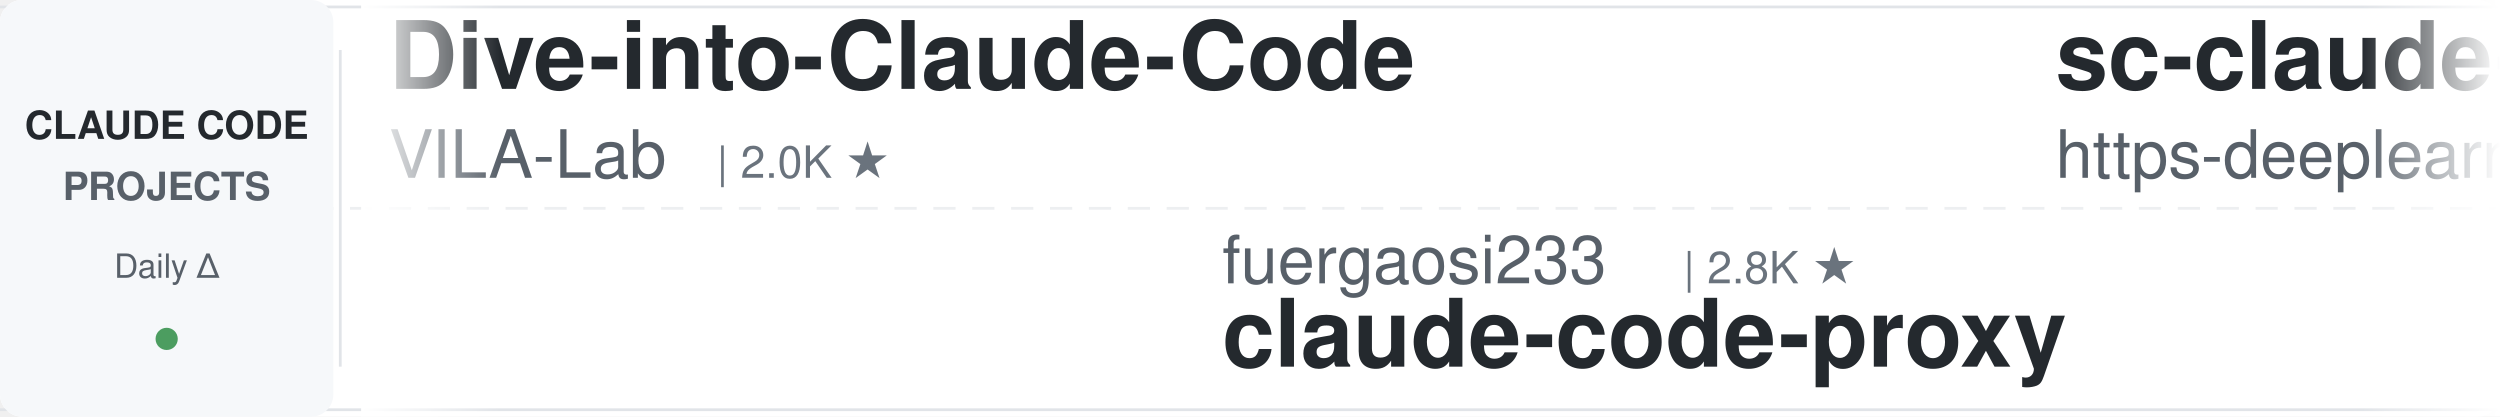
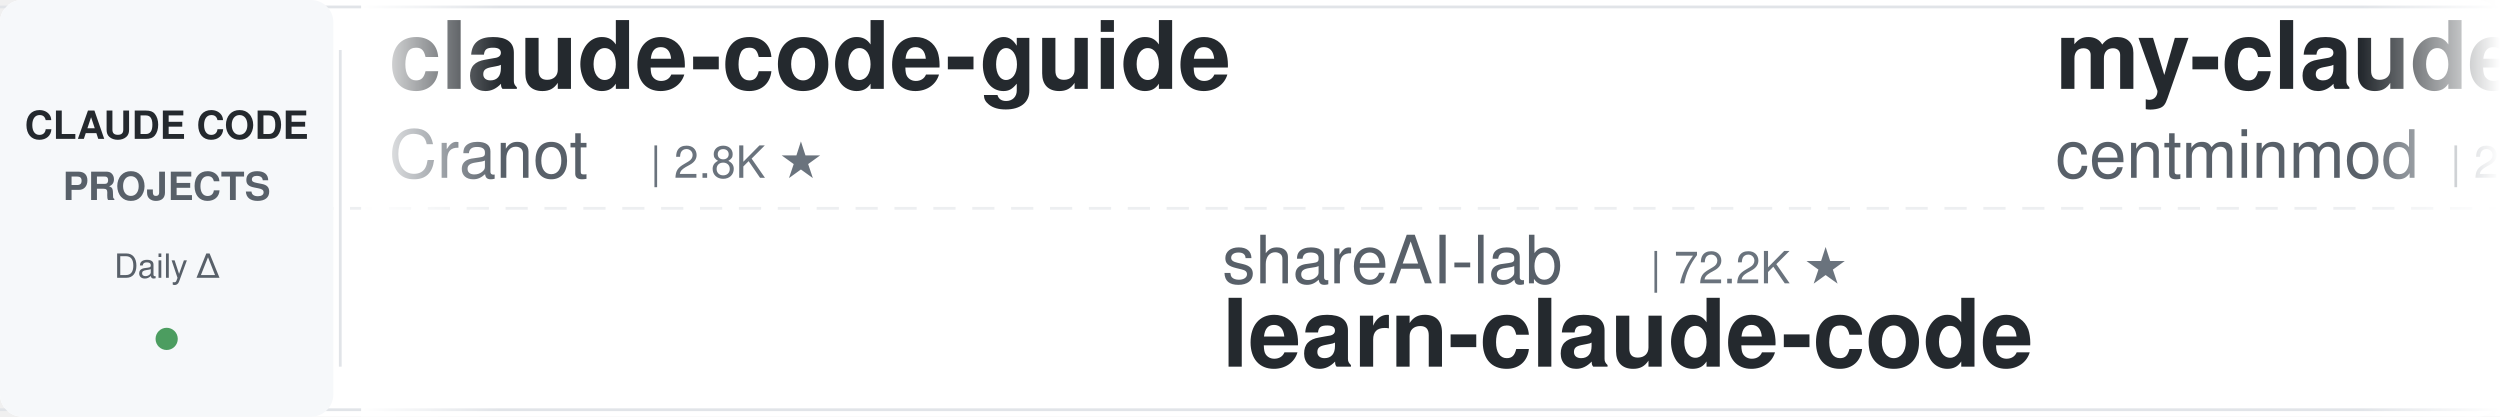
<svg xmlns="http://www.w3.org/2000/svg" width="900" height="150">
  <defs>
    <linearGradient id="leftFade" x1="0%" y1="0%" x2="100%" y2="0%">
      <stop offset="0%" style="stop-color:#ffffff;stop-opacity:1" />
      <stop offset="100%" style="stop-color:#ffffff;stop-opacity:0" />
    </linearGradient>
    <linearGradient id="rightFade" x1="0%" y1="0%" x2="100%" y2="0%">
      <stop offset="0%" style="stop-color:#ffffff;stop-opacity:0" />
      <stop offset="100%" style="stop-color:#ffffff;stop-opacity:1" />
    </linearGradient>
  </defs>
  <rect width="900" height="150" fill="#ffffff" rx="8" />
  <rect x="0" y="2" width="900" height="1" fill="#e1e4e8" />
  <rect x="0" y="147" width="900" height="1" fill="#e1e4e8" />
  <line x1="0" y1="75" x2="900" y2="75" stroke="#e1e4e8" stroke-width="1" stroke-dasharray="8 6" opacity="0.6" />
  <rect x="0" y="0" width="120" height="150" fill="#f6f8fa" rx="8" />
  <text x="60" y="50" font-family="-apple-system, BlinkMacSystemFont, 'Segoe UI', Helvetica, Arial, sans-serif" font-size="14" font-weight="600" fill="#24292e" text-anchor="middle">CLAUDE CODE</text>
  <text x="60" y="72" font-family="-apple-system, BlinkMacSystemFont, 'Segoe UI', Helvetica, Arial, sans-serif" font-size="14" font-weight="600" fill="#586069" text-anchor="middle">PROJECTS</text>
  <text x="60" y="100" font-family="-apple-system, BlinkMacSystemFont, 'Segoe UI', Helvetica, Arial, sans-serif" font-size="12" font-weight="500" fill="#586069" text-anchor="middle">Daily Δ</text>
  <circle cx="60" cy="122" r="4" fill="#22863a" opacity="0.8" />
  <rect x="122" y="18" width="1" height="114" fill="#e1e4e8" />
  <clipPath id="tickerClip">
    <rect x="130" y="0" width="770" height="150" />
  </clipPath>
  <g clip-path="url(#tickerClip)">
    <g id="tickerItems">
      <animateTransform attributeName="transform" attributeType="XML" type="translate" from="0 0" to="-3000 0" dur="54s" repeatCount="indefinite" />
      <g transform="translate(0, 0)">
-         <text x="140" y="32" font-family="-apple-system, BlinkMacSystemFont, 'Segoe UI', Helvetica, Arial, sans-serif" font-size="34" font-weight="600" fill="#24292e">Dive-into-Claude-Code</text>
-         <text x="140" y="64" font-family="-apple-system, BlinkMacSystemFont, 'Segoe UI', Helvetica, Arial, sans-serif" font-size="24" font-weight="400" fill="#586069">VILA-Lab</text>
-         <text x="258" y="64" font-family="-apple-system, BlinkMacSystemFont, 'Segoe UI', Helvetica, Arial, sans-serif" font-size="16" font-weight="500" fill="#6a737d">| 2.0K ★</text>
+         <text x="140" y="32" font-family="-apple-system, BlinkMacSystemFont, 'Segoe UI', Helvetica, Arial, sans-serif" font-size="34" font-weight="600" fill="#24292e">claude-code-guide</text>
+         <text x="140" y="64" font-family="-apple-system, BlinkMacSystemFont, 'Segoe UI', Helvetica, Arial, sans-serif" font-size="24" font-weight="400" fill="#586069">Cranot</text>
+         <text x="234" y="64" font-family="-apple-system, BlinkMacSystemFont, 'Segoe UI', Helvetica, Arial, sans-serif" font-size="16" font-weight="500" fill="#6a737d">| 2.8K ★</text>
      </g>
      <g transform="translate(300, 0)">
-         <text x="140" y="102" font-family="-apple-system, BlinkMacSystemFont, 'Segoe UI', Helvetica, Arial, sans-serif" font-size="24" font-weight="400" fill="#586069">fuergaosi233</text>
-         <text x="306" y="102" font-family="-apple-system, BlinkMacSystemFont, 'Segoe UI', Helvetica, Arial, sans-serif" font-size="16" font-weight="500" fill="#6a737d">| 2.8K ★</text>
-         <text x="140" y="132" font-family="-apple-system, BlinkMacSystemFont, 'Segoe UI', Helvetica, Arial, sans-serif" font-size="34" font-weight="600" fill="#24292e">claude-code-proxy</text>
+         <text x="140" y="102" font-family="-apple-system, BlinkMacSystemFont, 'Segoe UI', Helvetica, Arial, sans-serif" font-size="24" font-weight="400" fill="#586069">shareAI-lab</text>
+         <text x="294" y="102" font-family="-apple-system, BlinkMacSystemFont, 'Segoe UI', Helvetica, Arial, sans-serif" font-size="16" font-weight="500" fill="#6a737d">| 72.2K ★</text>
+         <text x="140" y="132" font-family="-apple-system, BlinkMacSystemFont, 'Segoe UI', Helvetica, Arial, sans-serif" font-size="34" font-weight="600" fill="#24292e">learn-claude-code</text>
      </g>
      <g transform="translate(600, 0)">
-         <text x="140" y="32" font-family="-apple-system, BlinkMacSystemFont, 'Segoe UI', Helvetica, Arial, sans-serif" font-size="34" font-weight="600" fill="#24292e">sc-claude-code-files</text>
-         <text x="140" y="64" font-family="-apple-system, BlinkMacSystemFont, 'Segoe UI', Helvetica, Arial, sans-serif" font-size="24" font-weight="400" fill="#586069">https-deeplearning-ai</text>
-         <text x="414" y="64" font-family="-apple-system, BlinkMacSystemFont, 'Segoe UI', Helvetica, Arial, sans-serif" font-size="16" font-weight="500" fill="#6a737d">| 536 ★</text>
+         <text x="140" y="32" font-family="-apple-system, BlinkMacSystemFont, 'Segoe UI', Helvetica, Arial, sans-serif" font-size="34" font-weight="600" fill="#24292e">my-claude-code-setup</text>
+         <text x="140" y="64" font-family="-apple-system, BlinkMacSystemFont, 'Segoe UI', Helvetica, Arial, sans-serif" font-size="24" font-weight="400" fill="#586069">centminmod</text>
+         <text x="282" y="64" font-family="-apple-system, BlinkMacSystemFont, 'Segoe UI', Helvetica, Arial, sans-serif" font-size="16" font-weight="500" fill="#6a737d">| 2.5K ★</text>
      </g>
      <g transform="translate(900, 0)">
-         <text x="140" y="102" font-family="-apple-system, BlinkMacSystemFont, 'Segoe UI', Helvetica, Arial, sans-serif" font-size="24" font-weight="400" fill="#586069">ding113</text>
-         <text x="246" y="102" font-family="-apple-system, BlinkMacSystemFont, 'Segoe UI', Helvetica, Arial, sans-serif" font-size="16" font-weight="500" fill="#6a737d">| 3.3K ★</text>
-         <text x="140" y="132" font-family="-apple-system, BlinkMacSystemFont, 'Segoe UI', Helvetica, Arial, sans-serif" font-size="34" font-weight="600" fill="#24292e">claude-code-hub</text>
+         <text x="140" y="102" font-family="-apple-system, BlinkMacSystemFont, 'Segoe UI', Helvetica, Arial, sans-serif" font-size="24" font-weight="400" fill="#586069">anthropics</text>
+         <text x="282" y="102" font-family="-apple-system, BlinkMacSystemFont, 'Segoe UI', Helvetica, Arial, sans-serif" font-size="16" font-weight="500" fill="#6a737d">| 8.5K ★</text>
+         <text x="140" y="132" font-family="-apple-system, BlinkMacSystemFont, 'Segoe UI', Helvetica, Arial, sans-serif" font-size="34" font-weight="600" fill="#24292e">claude-code-action</text>
      </g>
      <g transform="translate(1200, 0)">
-         <text x="140" y="32" font-family="-apple-system, BlinkMacSystemFont, 'Segoe UI', Helvetica, Arial, sans-serif" font-size="34" font-weight="600" fill="#24292e">system_prompts_leaks</text>
-         <text x="140" y="64" font-family="-apple-system, BlinkMacSystemFont, 'Segoe UI', Helvetica, Arial, sans-serif" font-size="24" font-weight="400" fill="#586069">asgeirtj</text>
-         <text x="258" y="64" font-family="-apple-system, BlinkMacSystemFont, 'Segoe UI', Helvetica, Arial, sans-serif" font-size="16" font-weight="500" fill="#6a737d">| 60.3K ★</text>
+         <text x="140" y="32" font-family="-apple-system, BlinkMacSystemFont, 'Segoe UI', Helvetica, Arial, sans-serif" font-size="34" font-weight="600" fill="#24292e">edmunds-claude-code</text>
+         <text x="140" y="64" font-family="-apple-system, BlinkMacSystemFont, 'Segoe UI', Helvetica, Arial, sans-serif" font-size="24" font-weight="400" fill="#586069">edmund-io</text>
+         <text x="270" y="64" font-family="-apple-system, BlinkMacSystemFont, 'Segoe UI', Helvetica, Arial, sans-serif" font-size="16" font-weight="500" fill="#6a737d">| 1.5K ★</text>
      </g>
      <g transform="translate(1500, 0)">
-         <text x="140" y="102" font-family="-apple-system, BlinkMacSystemFont, 'Segoe UI', Helvetica, Arial, sans-serif" font-size="24" font-weight="400" fill="#586069">liuup</text>
-         <text x="222" y="102" font-family="-apple-system, BlinkMacSystemFont, 'Segoe UI', Helvetica, Arial, sans-serif" font-size="16" font-weight="500" fill="#6a737d">| 3.6K ★</text>
-         <text x="140" y="132" font-family="-apple-system, BlinkMacSystemFont, 'Segoe UI', Helvetica, Arial, sans-serif" font-size="34" font-weight="600" fill="#24292e">claude-code-analysis</text>
+         <text x="140" y="102" font-family="-apple-system, BlinkMacSystemFont, 'Segoe UI', Helvetica, Arial, sans-serif" font-size="24" font-weight="400" fill="#586069">ykdojo</text>
+         <text x="234" y="102" font-family="-apple-system, BlinkMacSystemFont, 'Segoe UI', Helvetica, Arial, sans-serif" font-size="16" font-weight="500" fill="#6a737d">| 9.4K ★</text>
+         <text x="140" y="132" font-family="-apple-system, BlinkMacSystemFont, 'Segoe UI', Helvetica, Arial, sans-serif" font-size="34" font-weight="600" fill="#24292e">claude-code-tips</text>
      </g>
      <g transform="translate(1800, 0)">
-         <text x="140" y="32" font-family="-apple-system, BlinkMacSystemFont, 'Segoe UI', Helvetica, Arial, sans-serif" font-size="34" font-weight="600" fill="#24292e">claude-code-settings</text>
-         <text x="140" y="64" font-family="-apple-system, BlinkMacSystemFont, 'Segoe UI', Helvetica, Arial, sans-serif" font-size="24" font-weight="400" fill="#586069">feiskyer</text>
-         <text x="258" y="64" font-family="-apple-system, BlinkMacSystemFont, 'Segoe UI', Helvetica, Arial, sans-serif" font-size="16" font-weight="500" fill="#6a737d">| 1.6K ★</text>
+         <text x="140" y="32" font-family="-apple-system, BlinkMacSystemFont, 'Segoe UI', Helvetica, Arial, sans-serif" font-size="34" font-weight="600" fill="#24292e">claude-code-proxy</text>
+         <text x="140" y="64" font-family="-apple-system, BlinkMacSystemFont, 'Segoe UI', Helvetica, Arial, sans-serif" font-size="24" font-weight="400" fill="#586069">fuergaosi233</text>
+         <text x="306" y="64" font-family="-apple-system, BlinkMacSystemFont, 'Segoe UI', Helvetica, Arial, sans-serif" font-size="16" font-weight="500" fill="#6a737d">| 2.8K ★</text>
      </g>
      <g transform="translate(2100, 0)">
-         <text x="140" y="102" font-family="-apple-system, BlinkMacSystemFont, 'Segoe UI', Helvetica, Arial, sans-serif" font-size="24" font-weight="400" fill="#586069">Alishahryar1</text>
-         <text x="306" y="102" font-family="-apple-system, BlinkMacSystemFont, 'Segoe UI', Helvetica, Arial, sans-serif" font-size="16" font-weight="500" fill="#6a737d">| 42.2K ★</text>
-         <text x="140" y="132" font-family="-apple-system, BlinkMacSystemFont, 'Segoe UI', Helvetica, Arial, sans-serif" font-size="34" font-weight="600" fill="#24292e">free-claude-code</text>
+         <text x="140" y="102" font-family="-apple-system, BlinkMacSystemFont, 'Segoe UI', Helvetica, Arial, sans-serif" font-size="24" font-weight="400" fill="#586069">SeemSeam</text>
+         <text x="258" y="102" font-family="-apple-system, BlinkMacSystemFont, 'Segoe UI', Helvetica, Arial, sans-serif" font-size="16" font-weight="500" fill="#6a737d">| 3.3K ★</text>
+         <text x="140" y="132" font-family="-apple-system, BlinkMacSystemFont, 'Segoe UI', Helvetica, Arial, sans-serif" font-size="34" font-weight="600" fill="#24292e">claude_codex_bridge</text>
      </g>
      <g transform="translate(2400, 0)">
-         <text x="140" y="32" font-family="-apple-system, BlinkMacSystemFont, 'Segoe UI', Helvetica, Arial, sans-serif" font-size="34" font-weight="600" fill="#24292e">claude-code-rust</text>
-         <text x="140" y="64" font-family="-apple-system, BlinkMacSystemFont, 'Segoe UI', Helvetica, Arial, sans-serif" font-size="24" font-weight="400" fill="#586069">lorryjovens-hub</text>
-         <text x="342" y="64" font-family="-apple-system, BlinkMacSystemFont, 'Segoe UI', Helvetica, Arial, sans-serif" font-size="16" font-weight="500" fill="#6a737d">| 1.7K ★</text>
+         <text x="140" y="32" font-family="-apple-system, BlinkMacSystemFont, 'Segoe UI', Helvetica, Arial, sans-serif" font-size="34" font-weight="600" fill="#24292e">claude-code-tudou</text>
+         <text x="140" y="64" font-family="-apple-system, BlinkMacSystemFont, 'Segoe UI', Helvetica, Arial, sans-serif" font-size="24" font-weight="400" fill="#586069">AICoderTudou</text>
+         <text x="306" y="64" font-family="-apple-system, BlinkMacSystemFont, 'Segoe UI', Helvetica, Arial, sans-serif" font-size="16" font-weight="500" fill="#6a737d">| 497 ★</text>
      </g>
      <g transform="translate(2700, 0)">
-         <text x="140" y="102" font-family="-apple-system, BlinkMacSystemFont, 'Segoe UI', Helvetica, Arial, sans-serif" font-size="24" font-weight="400" fill="#586069">RichardAtCT</text>
-         <text x="294" y="102" font-family="-apple-system, BlinkMacSystemFont, 'Segoe UI', Helvetica, Arial, sans-serif" font-size="16" font-weight="500" fill="#6a737d">| 2.7K ★</text>
-         <text x="140" y="132" font-family="-apple-system, BlinkMacSystemFont, 'Segoe UI', Helvetica, Arial, sans-serif" font-size="34" font-weight="600" fill="#24292e">claude-code-telegram</text>
+         <text x="140" y="102" font-family="-apple-system, BlinkMacSystemFont, 'Segoe UI', Helvetica, Arial, sans-serif" font-size="24" font-weight="400" fill="#586069">wanshuiyin</text>
+         <text x="282" y="102" font-family="-apple-system, BlinkMacSystemFont, 'Segoe UI', Helvetica, Arial, sans-serif" font-size="16" font-weight="500" fill="#6a737d">| 13.8K ★</text>
+         <text x="140" y="132" font-family="-apple-system, BlinkMacSystemFont, 'Segoe UI', Helvetica, Arial, sans-serif" font-size="34" font-weight="600" fill="#24292e">Auto-claude-code-researc...</text>
      </g>
      <g transform="translate(3000, 0)">
-         <text x="140" y="32" font-family="-apple-system, BlinkMacSystemFont, 'Segoe UI', Helvetica, Arial, sans-serif" font-size="34" font-weight="600" fill="#24292e">Dive-into-Claude-Code</text>
-         <text x="140" y="64" font-family="-apple-system, BlinkMacSystemFont, 'Segoe UI', Helvetica, Arial, sans-serif" font-size="24" font-weight="400" fill="#586069">VILA-Lab</text>
-         <text x="258" y="64" font-family="-apple-system, BlinkMacSystemFont, 'Segoe UI', Helvetica, Arial, sans-serif" font-size="16" font-weight="500" fill="#6a737d">| 2.0K ★</text>
+         <text x="140" y="32" font-family="-apple-system, BlinkMacSystemFont, 'Segoe UI', Helvetica, Arial, sans-serif" font-size="34" font-weight="600" fill="#24292e">claude-code-guide</text>
+         <text x="140" y="64" font-family="-apple-system, BlinkMacSystemFont, 'Segoe UI', Helvetica, Arial, sans-serif" font-size="24" font-weight="400" fill="#586069">Cranot</text>
+         <text x="234" y="64" font-family="-apple-system, BlinkMacSystemFont, 'Segoe UI', Helvetica, Arial, sans-serif" font-size="16" font-weight="500" fill="#6a737d">| 2.8K ★</text>
      </g>
      <g transform="translate(3300, 0)">
-         <text x="140" y="102" font-family="-apple-system, BlinkMacSystemFont, 'Segoe UI', Helvetica, Arial, sans-serif" font-size="24" font-weight="400" fill="#586069">fuergaosi233</text>
-         <text x="306" y="102" font-family="-apple-system, BlinkMacSystemFont, 'Segoe UI', Helvetica, Arial, sans-serif" font-size="16" font-weight="500" fill="#6a737d">| 2.8K ★</text>
-         <text x="140" y="132" font-family="-apple-system, BlinkMacSystemFont, 'Segoe UI', Helvetica, Arial, sans-serif" font-size="34" font-weight="600" fill="#24292e">claude-code-proxy</text>
+         <text x="140" y="102" font-family="-apple-system, BlinkMacSystemFont, 'Segoe UI', Helvetica, Arial, sans-serif" font-size="24" font-weight="400" fill="#586069">shareAI-lab</text>
+         <text x="294" y="102" font-family="-apple-system, BlinkMacSystemFont, 'Segoe UI', Helvetica, Arial, sans-serif" font-size="16" font-weight="500" fill="#6a737d">| 72.2K ★</text>
+         <text x="140" y="132" font-family="-apple-system, BlinkMacSystemFont, 'Segoe UI', Helvetica, Arial, sans-serif" font-size="34" font-weight="600" fill="#24292e">learn-claude-code</text>
      </g>
      <g transform="translate(3600, 0)">
-         <text x="140" y="32" font-family="-apple-system, BlinkMacSystemFont, 'Segoe UI', Helvetica, Arial, sans-serif" font-size="34" font-weight="600" fill="#24292e">sc-claude-code-files</text>
-         <text x="140" y="64" font-family="-apple-system, BlinkMacSystemFont, 'Segoe UI', Helvetica, Arial, sans-serif" font-size="24" font-weight="400" fill="#586069">https-deeplearning-ai</text>
-         <text x="414" y="64" font-family="-apple-system, BlinkMacSystemFont, 'Segoe UI', Helvetica, Arial, sans-serif" font-size="16" font-weight="500" fill="#6a737d">| 536 ★</text>
+         <text x="140" y="32" font-family="-apple-system, BlinkMacSystemFont, 'Segoe UI', Helvetica, Arial, sans-serif" font-size="34" font-weight="600" fill="#24292e">my-claude-code-setup</text>
+         <text x="140" y="64" font-family="-apple-system, BlinkMacSystemFont, 'Segoe UI', Helvetica, Arial, sans-serif" font-size="24" font-weight="400" fill="#586069">centminmod</text>
+         <text x="282" y="64" font-family="-apple-system, BlinkMacSystemFont, 'Segoe UI', Helvetica, Arial, sans-serif" font-size="16" font-weight="500" fill="#6a737d">| 2.5K ★</text>
      </g>
      <g transform="translate(3900, 0)">
-         <text x="140" y="102" font-family="-apple-system, BlinkMacSystemFont, 'Segoe UI', Helvetica, Arial, sans-serif" font-size="24" font-weight="400" fill="#586069">ding113</text>
-         <text x="246" y="102" font-family="-apple-system, BlinkMacSystemFont, 'Segoe UI', Helvetica, Arial, sans-serif" font-size="16" font-weight="500" fill="#6a737d">| 3.3K ★</text>
-         <text x="140" y="132" font-family="-apple-system, BlinkMacSystemFont, 'Segoe UI', Helvetica, Arial, sans-serif" font-size="34" font-weight="600" fill="#24292e">claude-code-hub</text>
+         <text x="140" y="102" font-family="-apple-system, BlinkMacSystemFont, 'Segoe UI', Helvetica, Arial, sans-serif" font-size="24" font-weight="400" fill="#586069">anthropics</text>
+         <text x="282" y="102" font-family="-apple-system, BlinkMacSystemFont, 'Segoe UI', Helvetica, Arial, sans-serif" font-size="16" font-weight="500" fill="#6a737d">| 8.5K ★</text>
+         <text x="140" y="132" font-family="-apple-system, BlinkMacSystemFont, 'Segoe UI', Helvetica, Arial, sans-serif" font-size="34" font-weight="600" fill="#24292e">claude-code-action</text>
      </g>
    </g>
  </g>
  <rect x="130" y="0" width="50" height="150" fill="url(#leftFade)" />
  <rect x="850" y="0" width="50" height="150" fill="url(#rightFade)" />
</svg>
